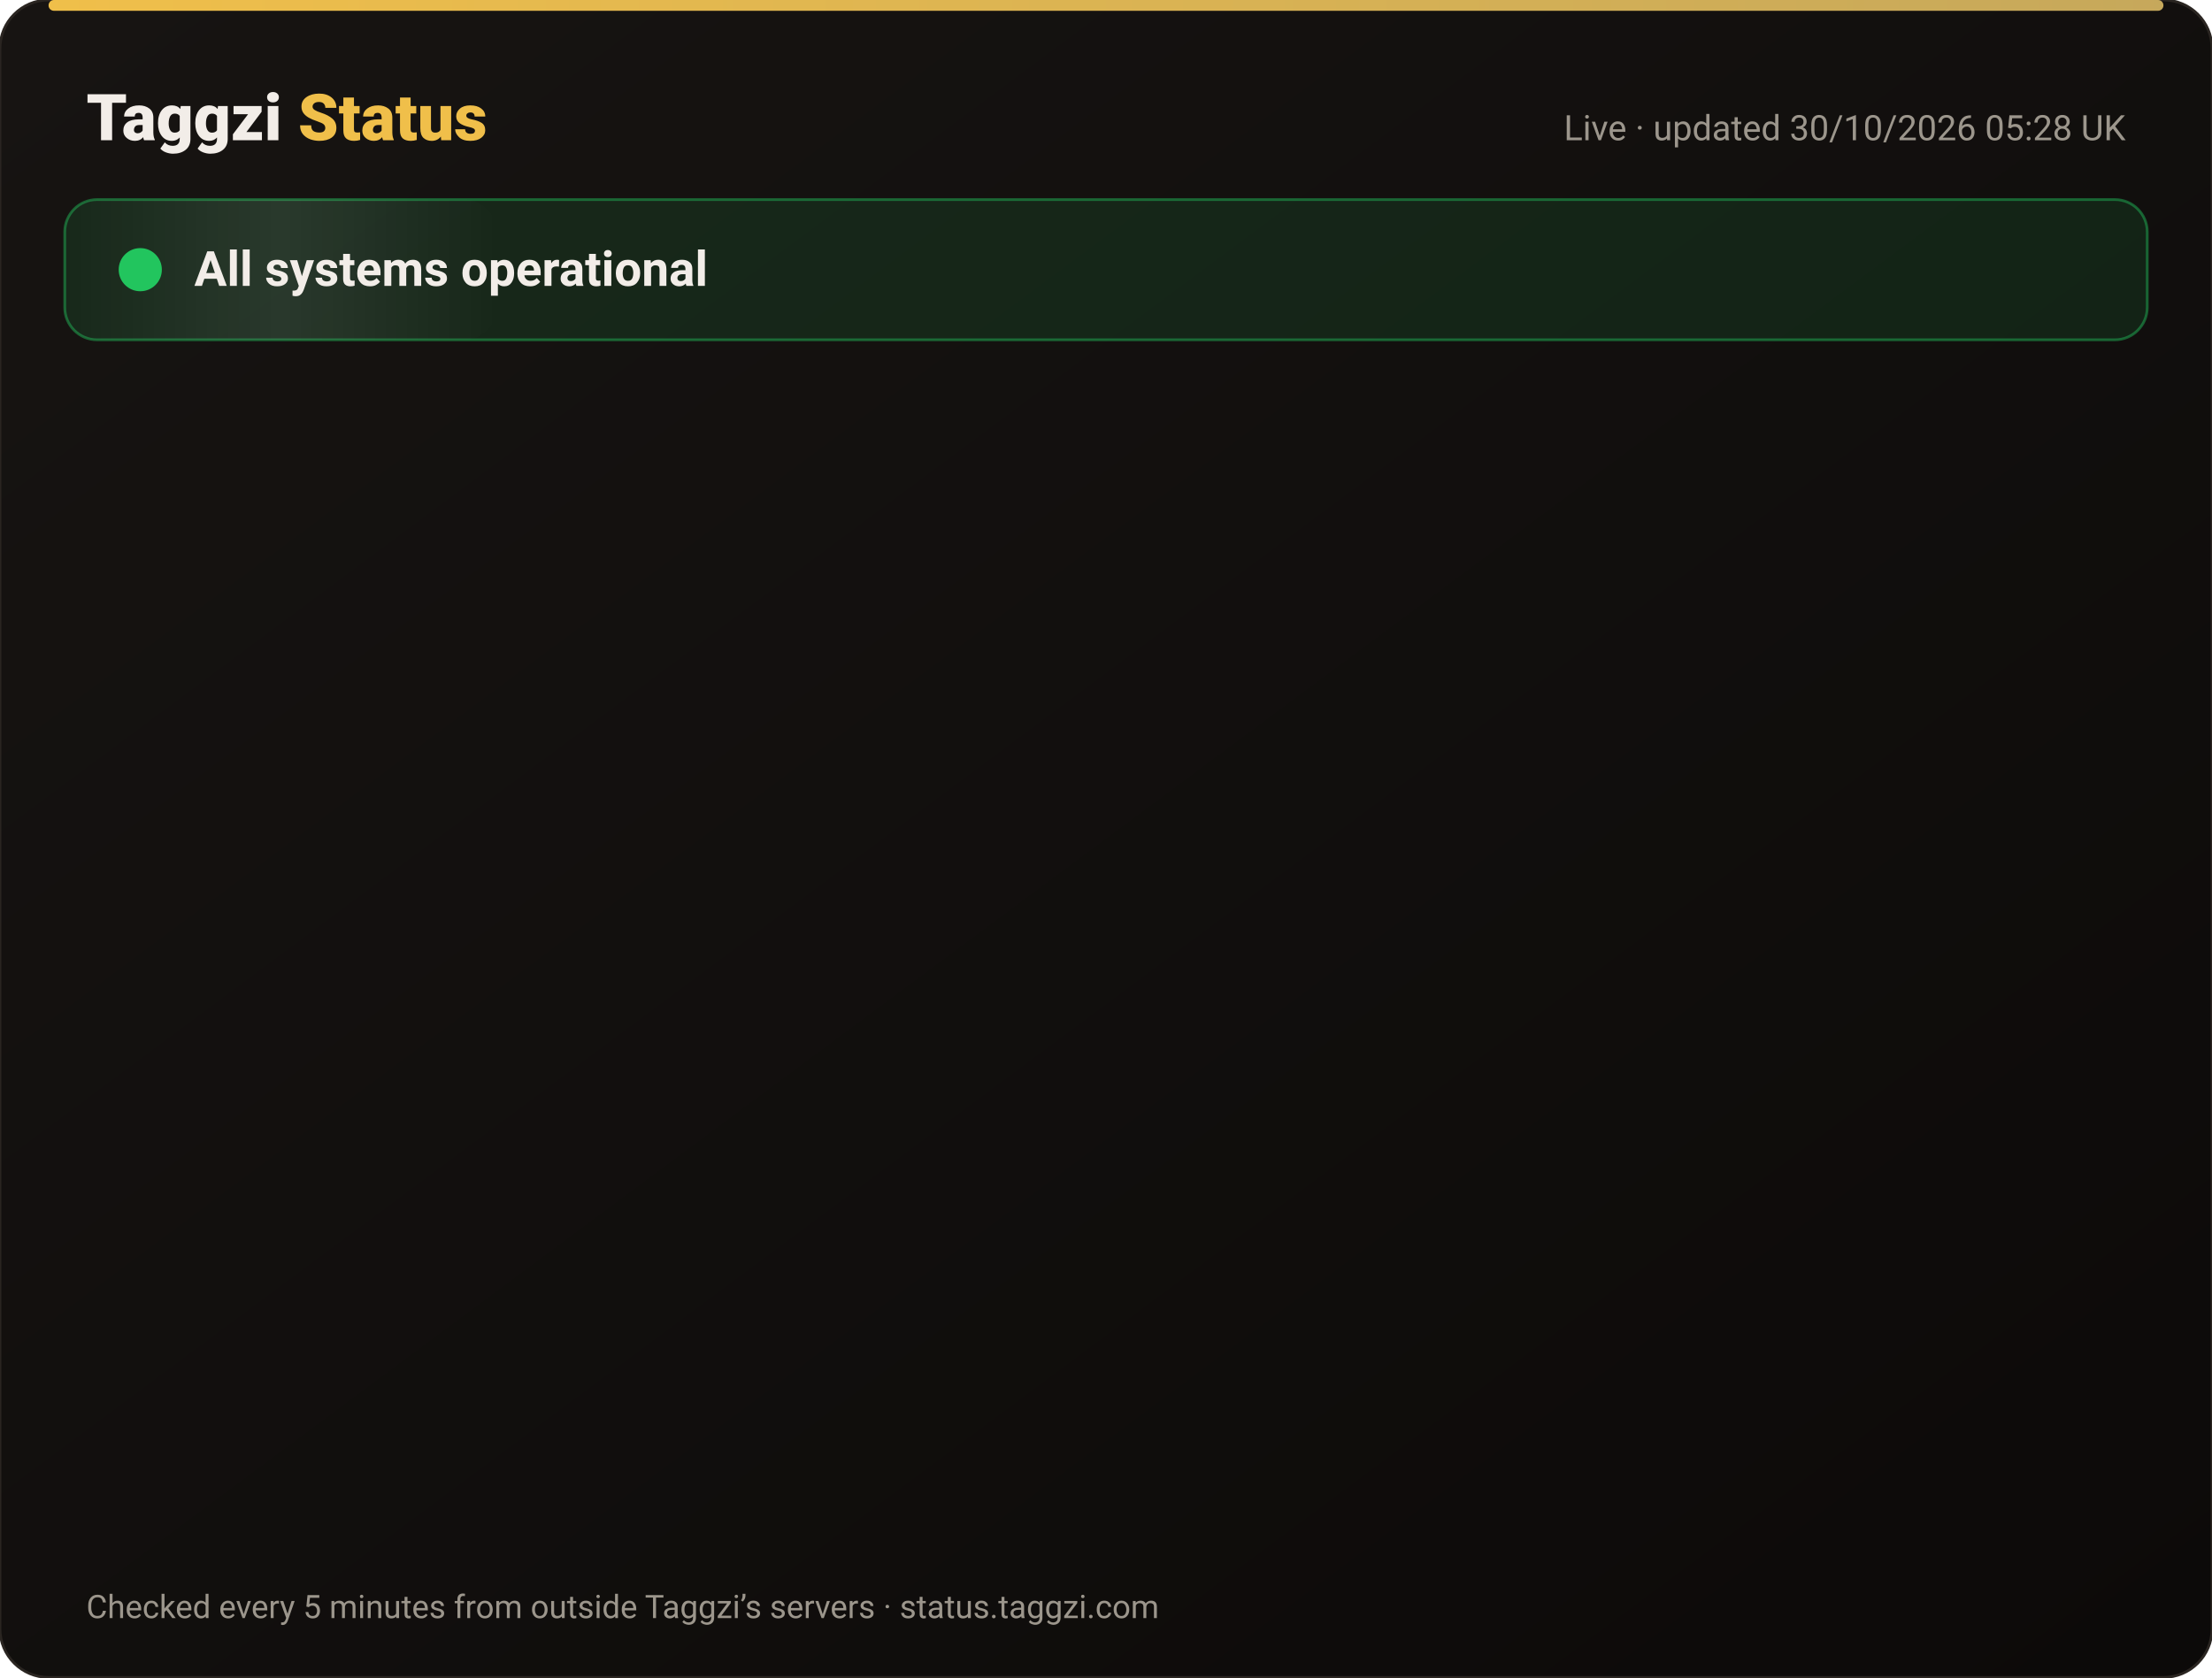
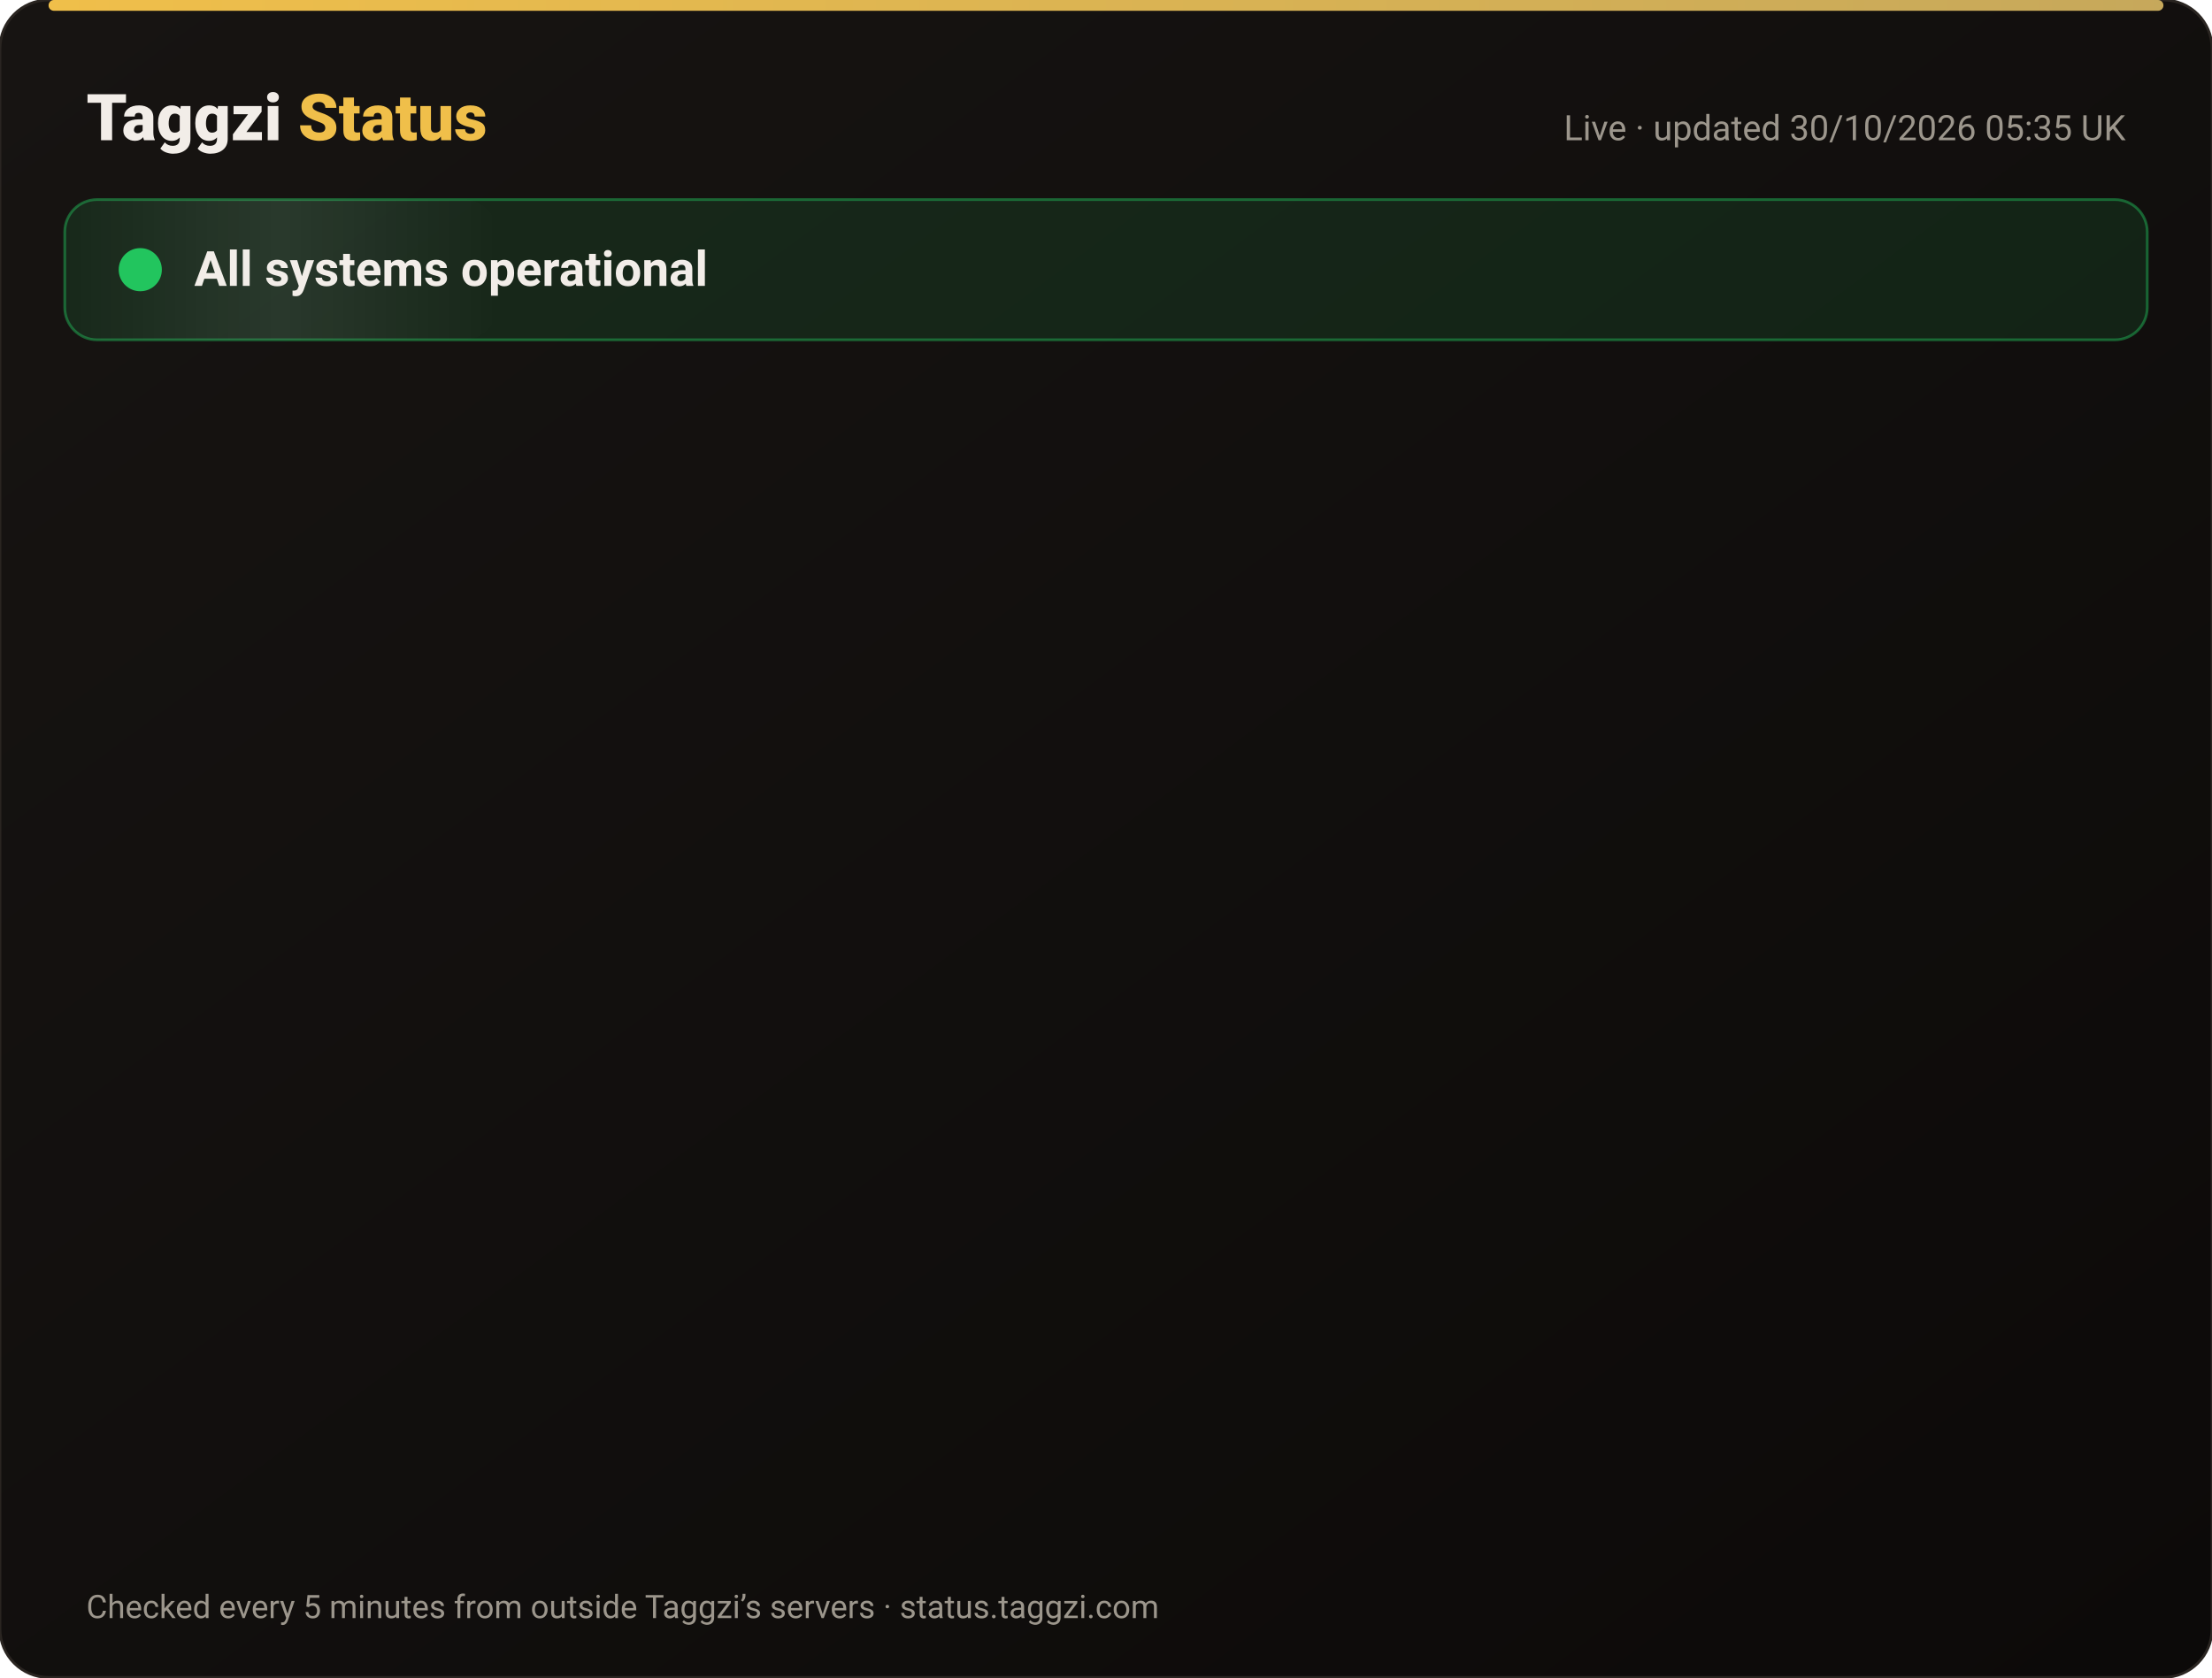
<svg xmlns="http://www.w3.org/2000/svg" width="820" height="622" viewBox="0 0 820 622" font-family="-apple-system,Segoe UI,Roboto,Helvetica,Arial,sans-serif">
  <defs>
    <linearGradient id="bg" x1="0" y1="0" x2="1" y2="1">
      <stop offset="0" stop-color="#171412" />
      <stop offset="1" stop-color="#0C0A09" />
    </linearGradient>
    <linearGradient id="gold" x1="0" x2="1">
      <stop offset="0" stop-color="#F0BF4A" />
      <stop offset="1" stop-color="#c6a85b" />
    </linearGradient>
    <linearGradient id="shine" x1="0" x2="1">
      <stop offset="0" stop-color="#fff" stop-opacity="0" />
      <stop offset=".5" stop-color="#fff" stop-opacity=".08" />
      <stop offset="1" stop-color="#fff" stop-opacity="0" />
    </linearGradient>
  </defs>
  <rect width="820" height="622" rx="18" fill="url(#bg)" stroke="#2a2521" />
  <rect x="18" y="0" width="784" height="4" rx="2" fill="url(#gold)" />
  <text x="32" y="52" font-size="24" font-weight="800" fill="#F2EDE8">Taggzi <tspan fill="#F0BF4A">Status</tspan>
  </text>
-   <text x="788" y="52" font-size="13" fill="#9C968C" text-anchor="end">Live · updated 30/10/2026 05:28 UK</text>
+   <text x="788" y="52" font-size="13" fill="#9C968C" text-anchor="end">Live · updated 30/10/2026 05:35 UK</text>
  <rect x="24" y="74" width="772" height="52" rx="12" fill="#22c55e" fill-opacity=".12" stroke="#22c55e" stroke-opacity=".45" />
  <rect x="24" y="74" width="160" height="52" rx="12" fill="url(#shine)">
    <animate attributeName="x" from="-160" to="820" dur="4s" repeatCount="indefinite" />
  </rect>
  <circle cx="52" cy="100" r="7" fill="#22c55e" />
  <circle cx="52" cy="100" r="7" fill="none" stroke="#22c55e" stroke-width="2">
    <animate attributeName="r" values="7;15;7" dur="2s" repeatCount="indefinite" />
    <animate attributeName="opacity" values=".9;0;.9" dur="2s" repeatCount="indefinite" />
  </circle>
  <text x="72" y="106" font-size="18" font-weight="700" fill="#F2EDE8">All systems operational</text>
  <g opacity="0">
    <animate attributeName="opacity" from="0" to="1" begin="0.00s" dur=".6s" fill="freeze" />
    <line x1="32" y1="188" x2="788" y2="188" stroke="#2a2521" />
    <circle cx="44" cy="166" r="6" fill="#22c55e">
      <animate attributeName="opacity" values="1;.45;1" dur="2.4s" begin="0.00s" repeatCount="indefinite" />
    </circle>
    <text x="62" y="171" font-size="15" font-weight="650" fill="#F2EDE8">Website</text>
    <text x="630" y="171" font-size="13" fill="#9C968C" text-anchor="end">99.95% uptime</text>
    <rect x="648" y="154" width="140" height="24" rx="12" fill="#22c55e" fill-opacity=".14" stroke="#22c55e" stroke-opacity=".5" />
    <text x="718" y="171" font-size="12" font-weight="700" fill="#22c55e" text-anchor="middle">Operational</text>
  </g>
  <g opacity="0">
    <animate attributeName="opacity" from="0" to="1" begin="0.15s" dur=".6s" fill="freeze" />
    <line x1="32" y1="234" x2="788" y2="234" stroke="#2a2521" />
    <circle cx="44" cy="212" r="6" fill="#22c55e">
      <animate attributeName="opacity" values="1;.45;1" dur="2.4s" begin="0.15s" repeatCount="indefinite" />
    </circle>
    <text x="62" y="217" font-size="15" font-weight="650" fill="#F2EDE8">Tag scans</text>
    <text x="630" y="217" font-size="13" fill="#9C968C" text-anchor="end">99.95% uptime</text>
    <rect x="648" y="200" width="140" height="24" rx="12" fill="#22c55e" fill-opacity=".14" stroke="#22c55e" stroke-opacity=".5" />
    <text x="718" y="217" font-size="12" font-weight="700" fill="#22c55e" text-anchor="middle">Operational</text>
  </g>
  <g opacity="0">
    <animate attributeName="opacity" from="0" to="1" begin="0.30s" dur=".6s" fill="freeze" />
    <line x1="32" y1="280" x2="788" y2="280" stroke="#2a2521" />
    <circle cx="44" cy="258" r="6" fill="#22c55e">
      <animate attributeName="opacity" values="1;.45;1" dur="2.4s" begin="0.30s" repeatCount="indefinite" />
    </circle>
    <text x="62" y="263" font-size="15" font-weight="650" fill="#F2EDE8">Manual tag lookup</text>
    <text x="630" y="263" font-size="13" fill="#9C968C" text-anchor="end">99.95% uptime</text>
    <rect x="648" y="246" width="140" height="24" rx="12" fill="#22c55e" fill-opacity=".14" stroke="#22c55e" stroke-opacity=".5" />
    <text x="718" y="263" font-size="12" font-weight="700" fill="#22c55e" text-anchor="middle">Operational</text>
  </g>
  <g opacity="0">
    <animate attributeName="opacity" from="0" to="1" begin="0.45s" dur=".6s" fill="freeze" />
    <line x1="32" y1="326" x2="788" y2="326" stroke="#2a2521" />
    <circle cx="44" cy="304" r="6" fill="#22c55e">
      <animate attributeName="opacity" values="1;.45;1" dur="2.4s" begin="0.45s" repeatCount="indefinite" />
    </circle>
    <text x="62" y="309" font-size="15" font-weight="650" fill="#F2EDE8">App &amp; login</text>
    <text x="630" y="309" font-size="13" fill="#9C968C" text-anchor="end">99.95% uptime</text>
    <rect x="648" y="292" width="140" height="24" rx="12" fill="#22c55e" fill-opacity=".14" stroke="#22c55e" stroke-opacity=".5" />
    <text x="718" y="309" font-size="12" font-weight="700" fill="#22c55e" text-anchor="middle">Operational</text>
  </g>
  <g opacity="0">
    <animate attributeName="opacity" from="0" to="1" begin="0.60s" dur=".6s" fill="freeze" />
    <line x1="32" y1="372" x2="788" y2="372" stroke="#2a2521" />
    <circle cx="44" cy="350" r="6" fill="#22c55e">
      <animate attributeName="opacity" values="1;.45;1" dur="2.4s" begin="0.60s" repeatCount="indefinite" />
    </circle>
    <text x="62" y="355" font-size="15" font-weight="650" fill="#F2EDE8">Community alerts</text>
    <text x="630" y="355" font-size="13" fill="#9C968C" text-anchor="end">99.95% uptime</text>
    <rect x="648" y="338" width="140" height="24" rx="12" fill="#22c55e" fill-opacity=".14" stroke="#22c55e" stroke-opacity=".5" />
    <text x="718" y="355" font-size="12" font-weight="700" fill="#22c55e" text-anchor="middle">Operational</text>
  </g>
  <g opacity="0">
    <animate attributeName="opacity" from="0" to="1" begin="0.75s" dur=".6s" fill="freeze" />
    <line x1="32" y1="418" x2="788" y2="418" stroke="#2a2521" />
    <circle cx="44" cy="396" r="6" fill="#22c55e">
      <animate attributeName="opacity" values="1;.45;1" dur="2.4s" begin="0.75s" repeatCount="indefinite" />
    </circle>
    <text x="62" y="401" font-size="15" font-weight="650" fill="#F2EDE8">Private calling</text>
    <text x="630" y="401" font-size="13" fill="#9C968C" text-anchor="end">99.95% uptime</text>
    <rect x="648" y="384" width="140" height="24" rx="12" fill="#22c55e" fill-opacity=".14" stroke="#22c55e" stroke-opacity=".5" />
    <text x="718" y="401" font-size="12" font-weight="700" fill="#22c55e" text-anchor="middle">Operational</text>
  </g>
  <g opacity="0">
    <animate attributeName="opacity" from="0" to="1" begin="0.90s" dur=".6s" fill="freeze" />
    <line x1="32" y1="464" x2="788" y2="464" stroke="#2a2521" />
    <circle cx="44" cy="442" r="6" fill="#22c55e">
      <animate attributeName="opacity" values="1;.45;1" dur="2.4s" begin="0.90s" repeatCount="indefinite" />
    </circle>
    <text x="62" y="447" font-size="15" font-weight="650" fill="#F2EDE8">Payments</text>
    <text x="630" y="447" font-size="13" fill="#9C968C" text-anchor="end">99.94% uptime</text>
    <rect x="648" y="430" width="140" height="24" rx="12" fill="#22c55e" fill-opacity=".14" stroke="#22c55e" stroke-opacity=".5" />
    <text x="718" y="447" font-size="12" font-weight="700" fill="#22c55e" text-anchor="middle">Operational</text>
  </g>
  <g opacity="0">
    <animate attributeName="opacity" from="0" to="1" begin="1.05s" dur=".6s" fill="freeze" />
    <line x1="32" y1="510" x2="788" y2="510" stroke="#2a2521" />
    <circle cx="44" cy="488" r="6" fill="#22c55e">
      <animate attributeName="opacity" values="1;.45;1" dur="2.4s" begin="1.05s" repeatCount="indefinite" />
    </circle>
    <text x="62" y="493" font-size="15" font-weight="650" fill="#F2EDE8">Email &amp; support</text>
    <text x="630" y="493" font-size="13" fill="#9C968C" text-anchor="end">99.95% uptime</text>
    <rect x="648" y="476" width="140" height="24" rx="12" fill="#22c55e" fill-opacity=".14" stroke="#22c55e" stroke-opacity=".5" />
    <text x="718" y="493" font-size="12" font-weight="700" fill="#22c55e" text-anchor="middle">Operational</text>
  </g>
  <g opacity="0">
    <animate attributeName="opacity" from="0" to="1" begin="1.20s" dur=".6s" fill="freeze" />
    <line x1="32" y1="556" x2="788" y2="556" stroke="#2a2521" />
    <circle cx="44" cy="534" r="6" fill="#22c55e">
      <animate attributeName="opacity" values="1;.45;1" dur="2.4s" begin="1.20s" repeatCount="indefinite" />
    </circle>
    <text x="62" y="539" font-size="15" font-weight="650" fill="#F2EDE8">Secure connection (SSL)</text>
    <text x="630" y="539" font-size="13" fill="#9C968C" text-anchor="end">100.00% uptime</text>
    <rect x="648" y="522" width="140" height="24" rx="12" fill="#22c55e" fill-opacity=".14" stroke="#22c55e" stroke-opacity=".5" />
    <text x="718" y="539" font-size="12" font-weight="700" fill="#22c55e" text-anchor="middle">Operational</text>
  </g>
  <text x="32" y="600" font-size="12" fill="#9C968C">Checked every 5 minutes from outside Taggzi’s servers · status.taggzi.com</text>
</svg>
